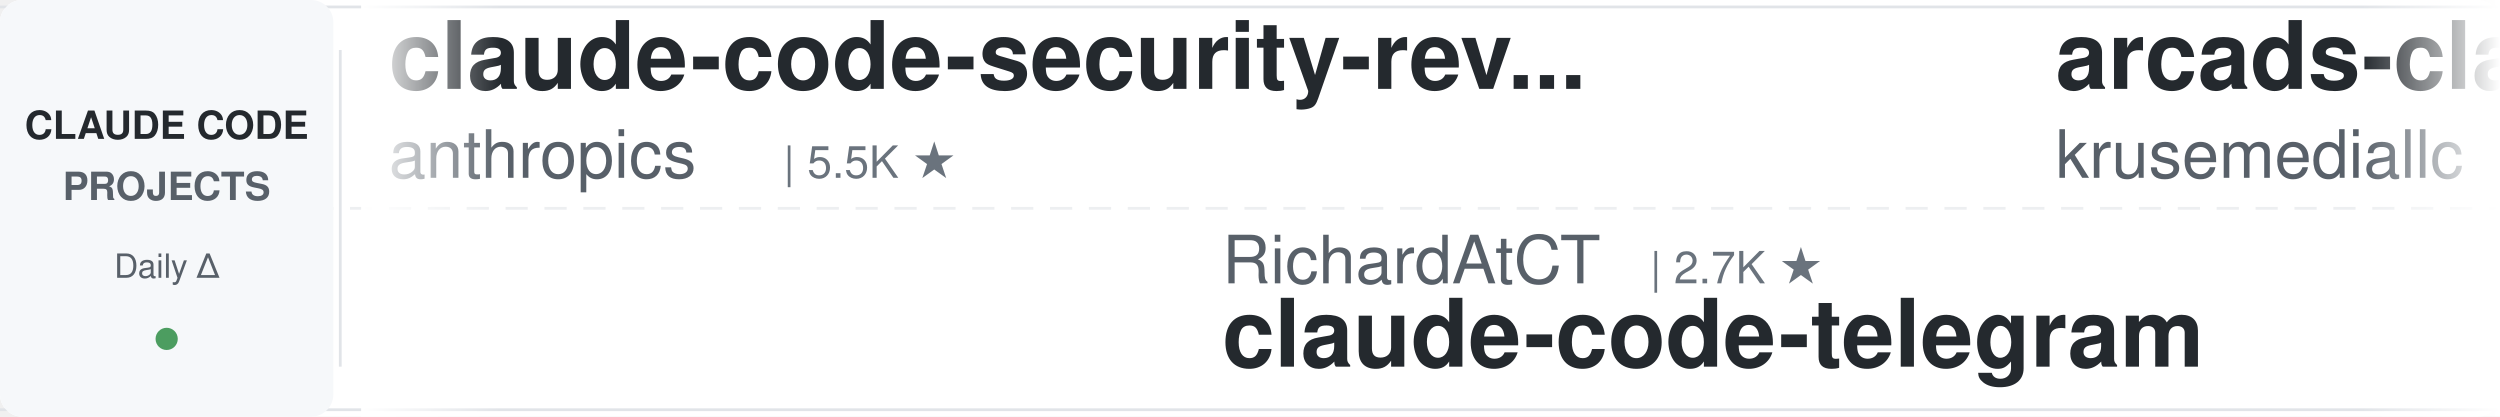
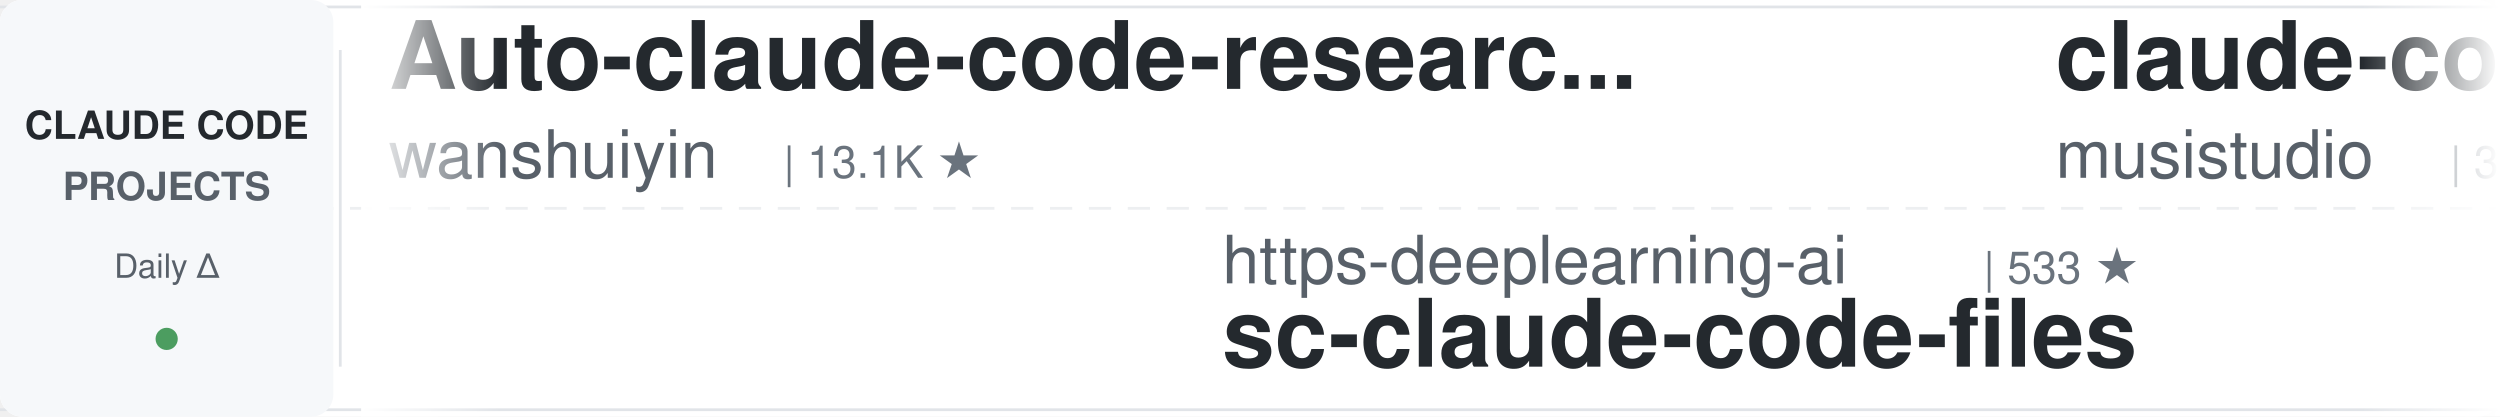
<svg xmlns="http://www.w3.org/2000/svg" width="900" height="150">
  <defs>
    <linearGradient id="leftFade" x1="0%" y1="0%" x2="100%" y2="0%">
      <stop offset="0%" style="stop-color:#ffffff;stop-opacity:1" />
      <stop offset="100%" style="stop-color:#ffffff;stop-opacity:0" />
    </linearGradient>
    <linearGradient id="rightFade" x1="0%" y1="0%" x2="100%" y2="0%">
      <stop offset="0%" style="stop-color:#ffffff;stop-opacity:0" />
      <stop offset="100%" style="stop-color:#ffffff;stop-opacity:1" />
    </linearGradient>
  </defs>
  <rect width="900" height="150" fill="#ffffff" rx="8" />
  <rect x="0" y="2" width="900" height="1" fill="#e1e4e8" />
  <rect x="0" y="147" width="900" height="1" fill="#e1e4e8" />
  <line x1="0" y1="75" x2="900" y2="75" stroke="#e1e4e8" stroke-width="1" stroke-dasharray="8 6" opacity="0.6" />
  <rect x="0" y="0" width="120" height="150" fill="#f6f8fa" rx="8" />
  <text x="60" y="50" font-family="-apple-system, BlinkMacSystemFont, 'Segoe UI', Helvetica, Arial, sans-serif" font-size="14" font-weight="600" fill="#24292e" text-anchor="middle">CLAUDE CODE</text>
  <text x="60" y="72" font-family="-apple-system, BlinkMacSystemFont, 'Segoe UI', Helvetica, Arial, sans-serif" font-size="14" font-weight="600" fill="#586069" text-anchor="middle">PROJECTS</text>
  <text x="60" y="100" font-family="-apple-system, BlinkMacSystemFont, 'Segoe UI', Helvetica, Arial, sans-serif" font-size="12" font-weight="500" fill="#586069" text-anchor="middle">Daily Δ</text>
  <circle cx="60" cy="122" r="4" fill="#22863a" opacity="0.8" />
  <rect x="122" y="18" width="1" height="114" fill="#e1e4e8" />
  <clipPath id="tickerClip">
    <rect x="130" y="0" width="770" height="150" />
  </clipPath>
  <g clip-path="url(#tickerClip)">
    <g id="tickerItems">
      <animateTransform attributeName="transform" attributeType="XML" type="translate" from="0 0" to="-3000 0" dur="54s" repeatCount="indefinite" />
      <g transform="translate(0, 0)">
-         <text x="140" y="32" font-family="-apple-system, BlinkMacSystemFont, 'Segoe UI', Helvetica, Arial, sans-serif" font-size="34" font-weight="600" fill="#24292e">claude-code-security-rev...</text>
-         <text x="140" y="64" font-family="-apple-system, BlinkMacSystemFont, 'Segoe UI', Helvetica, Arial, sans-serif" font-size="24" font-weight="400" fill="#586069">anthropics</text>
-         <text x="282" y="64" font-family="-apple-system, BlinkMacSystemFont, 'Segoe UI', Helvetica, Arial, sans-serif" font-size="16" font-weight="500" fill="#6a737d">| 5.5K ★</text>
+         <text x="140" y="32" font-family="-apple-system, BlinkMacSystemFont, 'Segoe UI', Helvetica, Arial, sans-serif" font-size="34" font-weight="600" fill="#24292e">Auto-claude-code-researc...</text>
+         <text x="140" y="64" font-family="-apple-system, BlinkMacSystemFont, 'Segoe UI', Helvetica, Arial, sans-serif" font-size="24" font-weight="400" fill="#586069">wanshuiyin</text>
+         <text x="282" y="64" font-family="-apple-system, BlinkMacSystemFont, 'Segoe UI', Helvetica, Arial, sans-serif" font-size="16" font-weight="500" fill="#6a737d">| 13.1K ★</text>
      </g>
      <g transform="translate(300, 0)">
-         <text x="140" y="102" font-family="-apple-system, BlinkMacSystemFont, 'Segoe UI', Helvetica, Arial, sans-serif" font-size="24" font-weight="400" fill="#586069">RichardAtCT</text>
-         <text x="294" y="102" font-family="-apple-system, BlinkMacSystemFont, 'Segoe UI', Helvetica, Arial, sans-serif" font-size="16" font-weight="500" fill="#6a737d">| 2.7K ★</text>
-         <text x="140" y="132" font-family="-apple-system, BlinkMacSystemFont, 'Segoe UI', Helvetica, Arial, sans-serif" font-size="34" font-weight="600" fill="#24292e">claude-code-telegram</text>
+         <text x="140" y="102" font-family="-apple-system, BlinkMacSystemFont, 'Segoe UI', Helvetica, Arial, sans-serif" font-size="24" font-weight="400" fill="#586069">https-deeplearning-ai</text>
+         <text x="414" y="102" font-family="-apple-system, BlinkMacSystemFont, 'Segoe UI', Helvetica, Arial, sans-serif" font-size="16" font-weight="500" fill="#6a737d">| 533 ★</text>
+         <text x="140" y="132" font-family="-apple-system, BlinkMacSystemFont, 'Segoe UI', Helvetica, Arial, sans-serif" font-size="34" font-weight="600" fill="#24292e">sc-claude-code-files</text>
      </g>
      <g transform="translate(600, 0)">
-         <text x="140" y="32" font-family="-apple-system, BlinkMacSystemFont, 'Segoe UI', Helvetica, Arial, sans-serif" font-size="34" font-weight="600" fill="#24292e">arcads-claude-code</text>
-         <text x="140" y="64" font-family="-apple-system, BlinkMacSystemFont, 'Segoe UI', Helvetica, Arial, sans-serif" font-size="24" font-weight="400" fill="#586069">krusemediallc</text>
-         <text x="318" y="64" font-family="-apple-system, BlinkMacSystemFont, 'Segoe UI', Helvetica, Arial, sans-serif" font-size="16" font-weight="500" fill="#6a737d">| 972 ★</text>
+         <text x="140" y="32" font-family="-apple-system, BlinkMacSystemFont, 'Segoe UI', Helvetica, Arial, sans-serif" font-size="34" font-weight="600" fill="#24292e">claude-code-router</text>
+         <text x="140" y="64" font-family="-apple-system, BlinkMacSystemFont, 'Segoe UI', Helvetica, Arial, sans-serif" font-size="24" font-weight="400" fill="#586069">musistudio</text>
+         <text x="282" y="64" font-family="-apple-system, BlinkMacSystemFont, 'Segoe UI', Helvetica, Arial, sans-serif" font-size="16" font-weight="500" fill="#6a737d">| 35.6K ★</text>
      </g>
      <g transform="translate(900, 0)">
+         <text x="140" y="102" font-family="-apple-system, BlinkMacSystemFont, 'Segoe UI', Helvetica, Arial, sans-serif" font-size="24" font-weight="400" fill="#586069">Chachamaru127</text>
+         <text x="318" y="102" font-family="-apple-system, BlinkMacSystemFont, 'Segoe UI', Helvetica, Arial, sans-serif" font-size="16" font-weight="500" fill="#6a737d">| 2.9K ★</text>
+         <text x="140" y="132" font-family="-apple-system, BlinkMacSystemFont, 'Segoe UI', Helvetica, Arial, sans-serif" font-size="34" font-weight="600" fill="#24292e">claude-code-harness</text>
+       </g>
+       <g transform="translate(1200, 0)">
+         <text x="140" y="32" font-family="-apple-system, BlinkMacSystemFont, 'Segoe UI', Helvetica, Arial, sans-serif" font-size="34" font-weight="600" fill="#24292e">claude-code-telegram</text>
+         <text x="140" y="64" font-family="-apple-system, BlinkMacSystemFont, 'Segoe UI', Helvetica, Arial, sans-serif" font-size="24" font-weight="400" fill="#586069">RichardAtCT</text>
+         <text x="294" y="64" font-family="-apple-system, BlinkMacSystemFont, 'Segoe UI', Helvetica, Arial, sans-serif" font-size="16" font-weight="500" fill="#6a737d">| 2.7K ★</text>
+       </g>
+       <g transform="translate(1500, 0)">
        <text x="140" y="102" font-family="-apple-system, BlinkMacSystemFont, 'Segoe UI', Helvetica, Arial, sans-serif" font-size="24" font-weight="400" fill="#586069">anthropics</text>
-         <text x="282" y="102" font-family="-apple-system, BlinkMacSystemFont, 'Segoe UI', Helvetica, Arial, sans-serif" font-size="16" font-weight="500" fill="#6a737d">| 159.0K ★</text>
+         <text x="282" y="102" font-family="-apple-system, BlinkMacSystemFont, 'Segoe UI', Helvetica, Arial, sans-serif" font-size="16" font-weight="500" fill="#6a737d">| 159.1K ★</text>
        <text x="140" y="132" font-family="-apple-system, BlinkMacSystemFont, 'Segoe UI', Helvetica, Arial, sans-serif" font-size="34" font-weight="600" fill="#24292e">skills</text>
      </g>
-       <g transform="translate(1200, 0)">
-         <text x="140" y="32" font-family="-apple-system, BlinkMacSystemFont, 'Segoe UI', Helvetica, Arial, sans-serif" font-size="34" font-weight="600" fill="#24292e">claude-code-my-workflow</text>
-         <text x="140" y="64" font-family="-apple-system, BlinkMacSystemFont, 'Segoe UI', Helvetica, Arial, sans-serif" font-size="24" font-weight="400" fill="#586069">pedrohcgs</text>
-         <text x="270" y="64" font-family="-apple-system, BlinkMacSystemFont, 'Segoe UI', Helvetica, Arial, sans-serif" font-size="16" font-weight="500" fill="#6a737d">| 1.4K ★</text>
-       </g>
-       <g transform="translate(1500, 0)">
-         <text x="140" y="102" font-family="-apple-system, BlinkMacSystemFont, 'Segoe UI', Helvetica, Arial, sans-serif" font-size="24" font-weight="400" fill="#586069">LING71671</text>
-         <text x="270" y="102" font-family="-apple-system, BlinkMacSystemFont, 'Segoe UI', Helvetica, Arial, sans-serif" font-size="16" font-weight="500" fill="#6a737d">| 910 ★</text>
-         <text x="140" y="132" font-family="-apple-system, BlinkMacSystemFont, 'Segoe UI', Helvetica, Arial, sans-serif" font-size="34" font-weight="600" fill="#24292e">Open-ClaudeCode</text>
-       </g>
      <g transform="translate(1800, 0)">
-         <text x="140" y="32" font-family="-apple-system, BlinkMacSystemFont, 'Segoe UI', Helvetica, Arial, sans-serif" font-size="34" font-weight="600" fill="#24292e">Claude-Code-Source-Study</text>
-         <text x="140" y="64" font-family="-apple-system, BlinkMacSystemFont, 'Segoe UI', Helvetica, Arial, sans-serif" font-size="24" font-weight="400" fill="#586069">luyao618</text>
-         <text x="258" y="64" font-family="-apple-system, BlinkMacSystemFont, 'Segoe UI', Helvetica, Arial, sans-serif" font-size="16" font-weight="500" fill="#6a737d">| 1.6K ★</text>
+         <text x="140" y="32" font-family="-apple-system, BlinkMacSystemFont, 'Segoe UI', Helvetica, Arial, sans-serif" font-size="34" font-weight="600" fill="#24292e">claude-code-workflows</text>
+         <text x="140" y="64" font-family="-apple-system, BlinkMacSystemFont, 'Segoe UI', Helvetica, Arial, sans-serif" font-size="24" font-weight="400" fill="#586069">OneRedOak</text>
+         <text x="270" y="64" font-family="-apple-system, BlinkMacSystemFont, 'Segoe UI', Helvetica, Arial, sans-serif" font-size="16" font-weight="500" fill="#6a737d">| 3.9K ★</text>
      </g>
      <g transform="translate(2100, 0)">
-         <text x="140" y="102" font-family="-apple-system, BlinkMacSystemFont, 'Segoe UI', Helvetica, Arial, sans-serif" font-size="24" font-weight="400" fill="#586069">ykdojo</text>
-         <text x="234" y="102" font-family="-apple-system, BlinkMacSystemFont, 'Segoe UI', Helvetica, Arial, sans-serif" font-size="16" font-weight="500" fill="#6a737d">| 9.1K ★</text>
-         <text x="140" y="132" font-family="-apple-system, BlinkMacSystemFont, 'Segoe UI', Helvetica, Arial, sans-serif" font-size="34" font-weight="600" fill="#24292e">claude-code-tips</text>
+         <text x="140" y="102" font-family="-apple-system, BlinkMacSystemFont, 'Segoe UI', Helvetica, Arial, sans-serif" font-size="24" font-weight="400" fill="#586069">shareAI-lab</text>
+         <text x="294" y="102" font-family="-apple-system, BlinkMacSystemFont, 'Segoe UI', Helvetica, Arial, sans-serif" font-size="16" font-weight="500" fill="#6a737d">| 70.2K ★</text>
+         <text x="140" y="132" font-family="-apple-system, BlinkMacSystemFont, 'Segoe UI', Helvetica, Arial, sans-serif" font-size="34" font-weight="600" fill="#24292e">learn-claude-code</text>
      </g>
      <g transform="translate(2400, 0)">
-         <text x="140" y="32" font-family="-apple-system, BlinkMacSystemFont, 'Segoe UI', Helvetica, Arial, sans-serif" font-size="34" font-weight="600" fill="#24292e">Dive-into-Claude-Code</text>
-         <text x="140" y="64" font-family="-apple-system, BlinkMacSystemFont, 'Segoe UI', Helvetica, Arial, sans-serif" font-size="24" font-weight="400" fill="#586069">VILA-Lab</text>
-         <text x="258" y="64" font-family="-apple-system, BlinkMacSystemFont, 'Segoe UI', Helvetica, Arial, sans-serif" font-size="16" font-weight="500" fill="#6a737d">| 1.8K ★</text>
+         <text x="140" y="32" font-family="-apple-system, BlinkMacSystemFont, 'Segoe UI', Helvetica, Arial, sans-serif" font-size="34" font-weight="600" fill="#24292e">claude-skills</text>
+         <text x="140" y="64" font-family="-apple-system, BlinkMacSystemFont, 'Segoe UI', Helvetica, Arial, sans-serif" font-size="24" font-weight="400" fill="#586069">alirezarezvani</text>
+         <text x="330" y="64" font-family="-apple-system, BlinkMacSystemFont, 'Segoe UI', Helvetica, Arial, sans-serif" font-size="16" font-weight="500" fill="#6a737d">| 21.5K ★</text>
      </g>
      <g transform="translate(2700, 0)">
-         <text x="140" y="102" font-family="-apple-system, BlinkMacSystemFont, 'Segoe UI', Helvetica, Arial, sans-serif" font-size="24" font-weight="400" fill="#586069">zebbern</text>
-         <text x="246" y="102" font-family="-apple-system, BlinkMacSystemFont, 'Segoe UI', Helvetica, Arial, sans-serif" font-size="16" font-weight="500" fill="#6a737d">| 4.4K ★</text>
-         <text x="140" y="132" font-family="-apple-system, BlinkMacSystemFont, 'Segoe UI', Helvetica, Arial, sans-serif" font-size="34" font-weight="600" fill="#24292e">claude-code-guide</text>
+         <text x="140" y="102" font-family="-apple-system, BlinkMacSystemFont, 'Segoe UI', Helvetica, Arial, sans-serif" font-size="24" font-weight="400" fill="#586069">frankbria</text>
+         <text x="270" y="102" font-family="-apple-system, BlinkMacSystemFont, 'Segoe UI', Helvetica, Arial, sans-serif" font-size="16" font-weight="500" fill="#6a737d">| 9.5K ★</text>
+         <text x="140" y="132" font-family="-apple-system, BlinkMacSystemFont, 'Segoe UI', Helvetica, Arial, sans-serif" font-size="34" font-weight="600" fill="#24292e">ralph-claude-code</text>
      </g>
      <g transform="translate(3000, 0)">
-         <text x="140" y="32" font-family="-apple-system, BlinkMacSystemFont, 'Segoe UI', Helvetica, Arial, sans-serif" font-size="34" font-weight="600" fill="#24292e">claude-code-security-rev...</text>
-         <text x="140" y="64" font-family="-apple-system, BlinkMacSystemFont, 'Segoe UI', Helvetica, Arial, sans-serif" font-size="24" font-weight="400" fill="#586069">anthropics</text>
-         <text x="282" y="64" font-family="-apple-system, BlinkMacSystemFont, 'Segoe UI', Helvetica, Arial, sans-serif" font-size="16" font-weight="500" fill="#6a737d">| 5.5K ★</text>
+         <text x="140" y="32" font-family="-apple-system, BlinkMacSystemFont, 'Segoe UI', Helvetica, Arial, sans-serif" font-size="34" font-weight="600" fill="#24292e">Auto-claude-code-researc...</text>
+         <text x="140" y="64" font-family="-apple-system, BlinkMacSystemFont, 'Segoe UI', Helvetica, Arial, sans-serif" font-size="24" font-weight="400" fill="#586069">wanshuiyin</text>
+         <text x="282" y="64" font-family="-apple-system, BlinkMacSystemFont, 'Segoe UI', Helvetica, Arial, sans-serif" font-size="16" font-weight="500" fill="#6a737d">| 13.1K ★</text>
      </g>
      <g transform="translate(3300, 0)">
-         <text x="140" y="102" font-family="-apple-system, BlinkMacSystemFont, 'Segoe UI', Helvetica, Arial, sans-serif" font-size="24" font-weight="400" fill="#586069">RichardAtCT</text>
-         <text x="294" y="102" font-family="-apple-system, BlinkMacSystemFont, 'Segoe UI', Helvetica, Arial, sans-serif" font-size="16" font-weight="500" fill="#6a737d">| 2.7K ★</text>
-         <text x="140" y="132" font-family="-apple-system, BlinkMacSystemFont, 'Segoe UI', Helvetica, Arial, sans-serif" font-size="34" font-weight="600" fill="#24292e">claude-code-telegram</text>
+         <text x="140" y="102" font-family="-apple-system, BlinkMacSystemFont, 'Segoe UI', Helvetica, Arial, sans-serif" font-size="24" font-weight="400" fill="#586069">https-deeplearning-ai</text>
+         <text x="414" y="102" font-family="-apple-system, BlinkMacSystemFont, 'Segoe UI', Helvetica, Arial, sans-serif" font-size="16" font-weight="500" fill="#6a737d">| 533 ★</text>
+         <text x="140" y="132" font-family="-apple-system, BlinkMacSystemFont, 'Segoe UI', Helvetica, Arial, sans-serif" font-size="34" font-weight="600" fill="#24292e">sc-claude-code-files</text>
      </g>
      <g transform="translate(3600, 0)">
-         <text x="140" y="32" font-family="-apple-system, BlinkMacSystemFont, 'Segoe UI', Helvetica, Arial, sans-serif" font-size="34" font-weight="600" fill="#24292e">arcads-claude-code</text>
-         <text x="140" y="64" font-family="-apple-system, BlinkMacSystemFont, 'Segoe UI', Helvetica, Arial, sans-serif" font-size="24" font-weight="400" fill="#586069">krusemediallc</text>
-         <text x="318" y="64" font-family="-apple-system, BlinkMacSystemFont, 'Segoe UI', Helvetica, Arial, sans-serif" font-size="16" font-weight="500" fill="#6a737d">| 972 ★</text>
+         <text x="140" y="32" font-family="-apple-system, BlinkMacSystemFont, 'Segoe UI', Helvetica, Arial, sans-serif" font-size="34" font-weight="600" fill="#24292e">claude-code-router</text>
+         <text x="140" y="64" font-family="-apple-system, BlinkMacSystemFont, 'Segoe UI', Helvetica, Arial, sans-serif" font-size="24" font-weight="400" fill="#586069">musistudio</text>
+         <text x="282" y="64" font-family="-apple-system, BlinkMacSystemFont, 'Segoe UI', Helvetica, Arial, sans-serif" font-size="16" font-weight="500" fill="#6a737d">| 35.6K ★</text>
      </g>
      <g transform="translate(3900, 0)">
-         <text x="140" y="102" font-family="-apple-system, BlinkMacSystemFont, 'Segoe UI', Helvetica, Arial, sans-serif" font-size="24" font-weight="400" fill="#586069">anthropics</text>
-         <text x="282" y="102" font-family="-apple-system, BlinkMacSystemFont, 'Segoe UI', Helvetica, Arial, sans-serif" font-size="16" font-weight="500" fill="#6a737d">| 159.0K ★</text>
-         <text x="140" y="132" font-family="-apple-system, BlinkMacSystemFont, 'Segoe UI', Helvetica, Arial, sans-serif" font-size="34" font-weight="600" fill="#24292e">skills</text>
+         <text x="140" y="102" font-family="-apple-system, BlinkMacSystemFont, 'Segoe UI', Helvetica, Arial, sans-serif" font-size="24" font-weight="400" fill="#586069">Chachamaru127</text>
+         <text x="318" y="102" font-family="-apple-system, BlinkMacSystemFont, 'Segoe UI', Helvetica, Arial, sans-serif" font-size="16" font-weight="500" fill="#6a737d">| 2.9K ★</text>
+         <text x="140" y="132" font-family="-apple-system, BlinkMacSystemFont, 'Segoe UI', Helvetica, Arial, sans-serif" font-size="34" font-weight="600" fill="#24292e">claude-code-harness</text>
      </g>
    </g>
  </g>
  <rect x="130" y="0" width="50" height="150" fill="url(#leftFade)" />
  <rect x="850" y="0" width="50" height="150" fill="url(#rightFade)" />
</svg>
